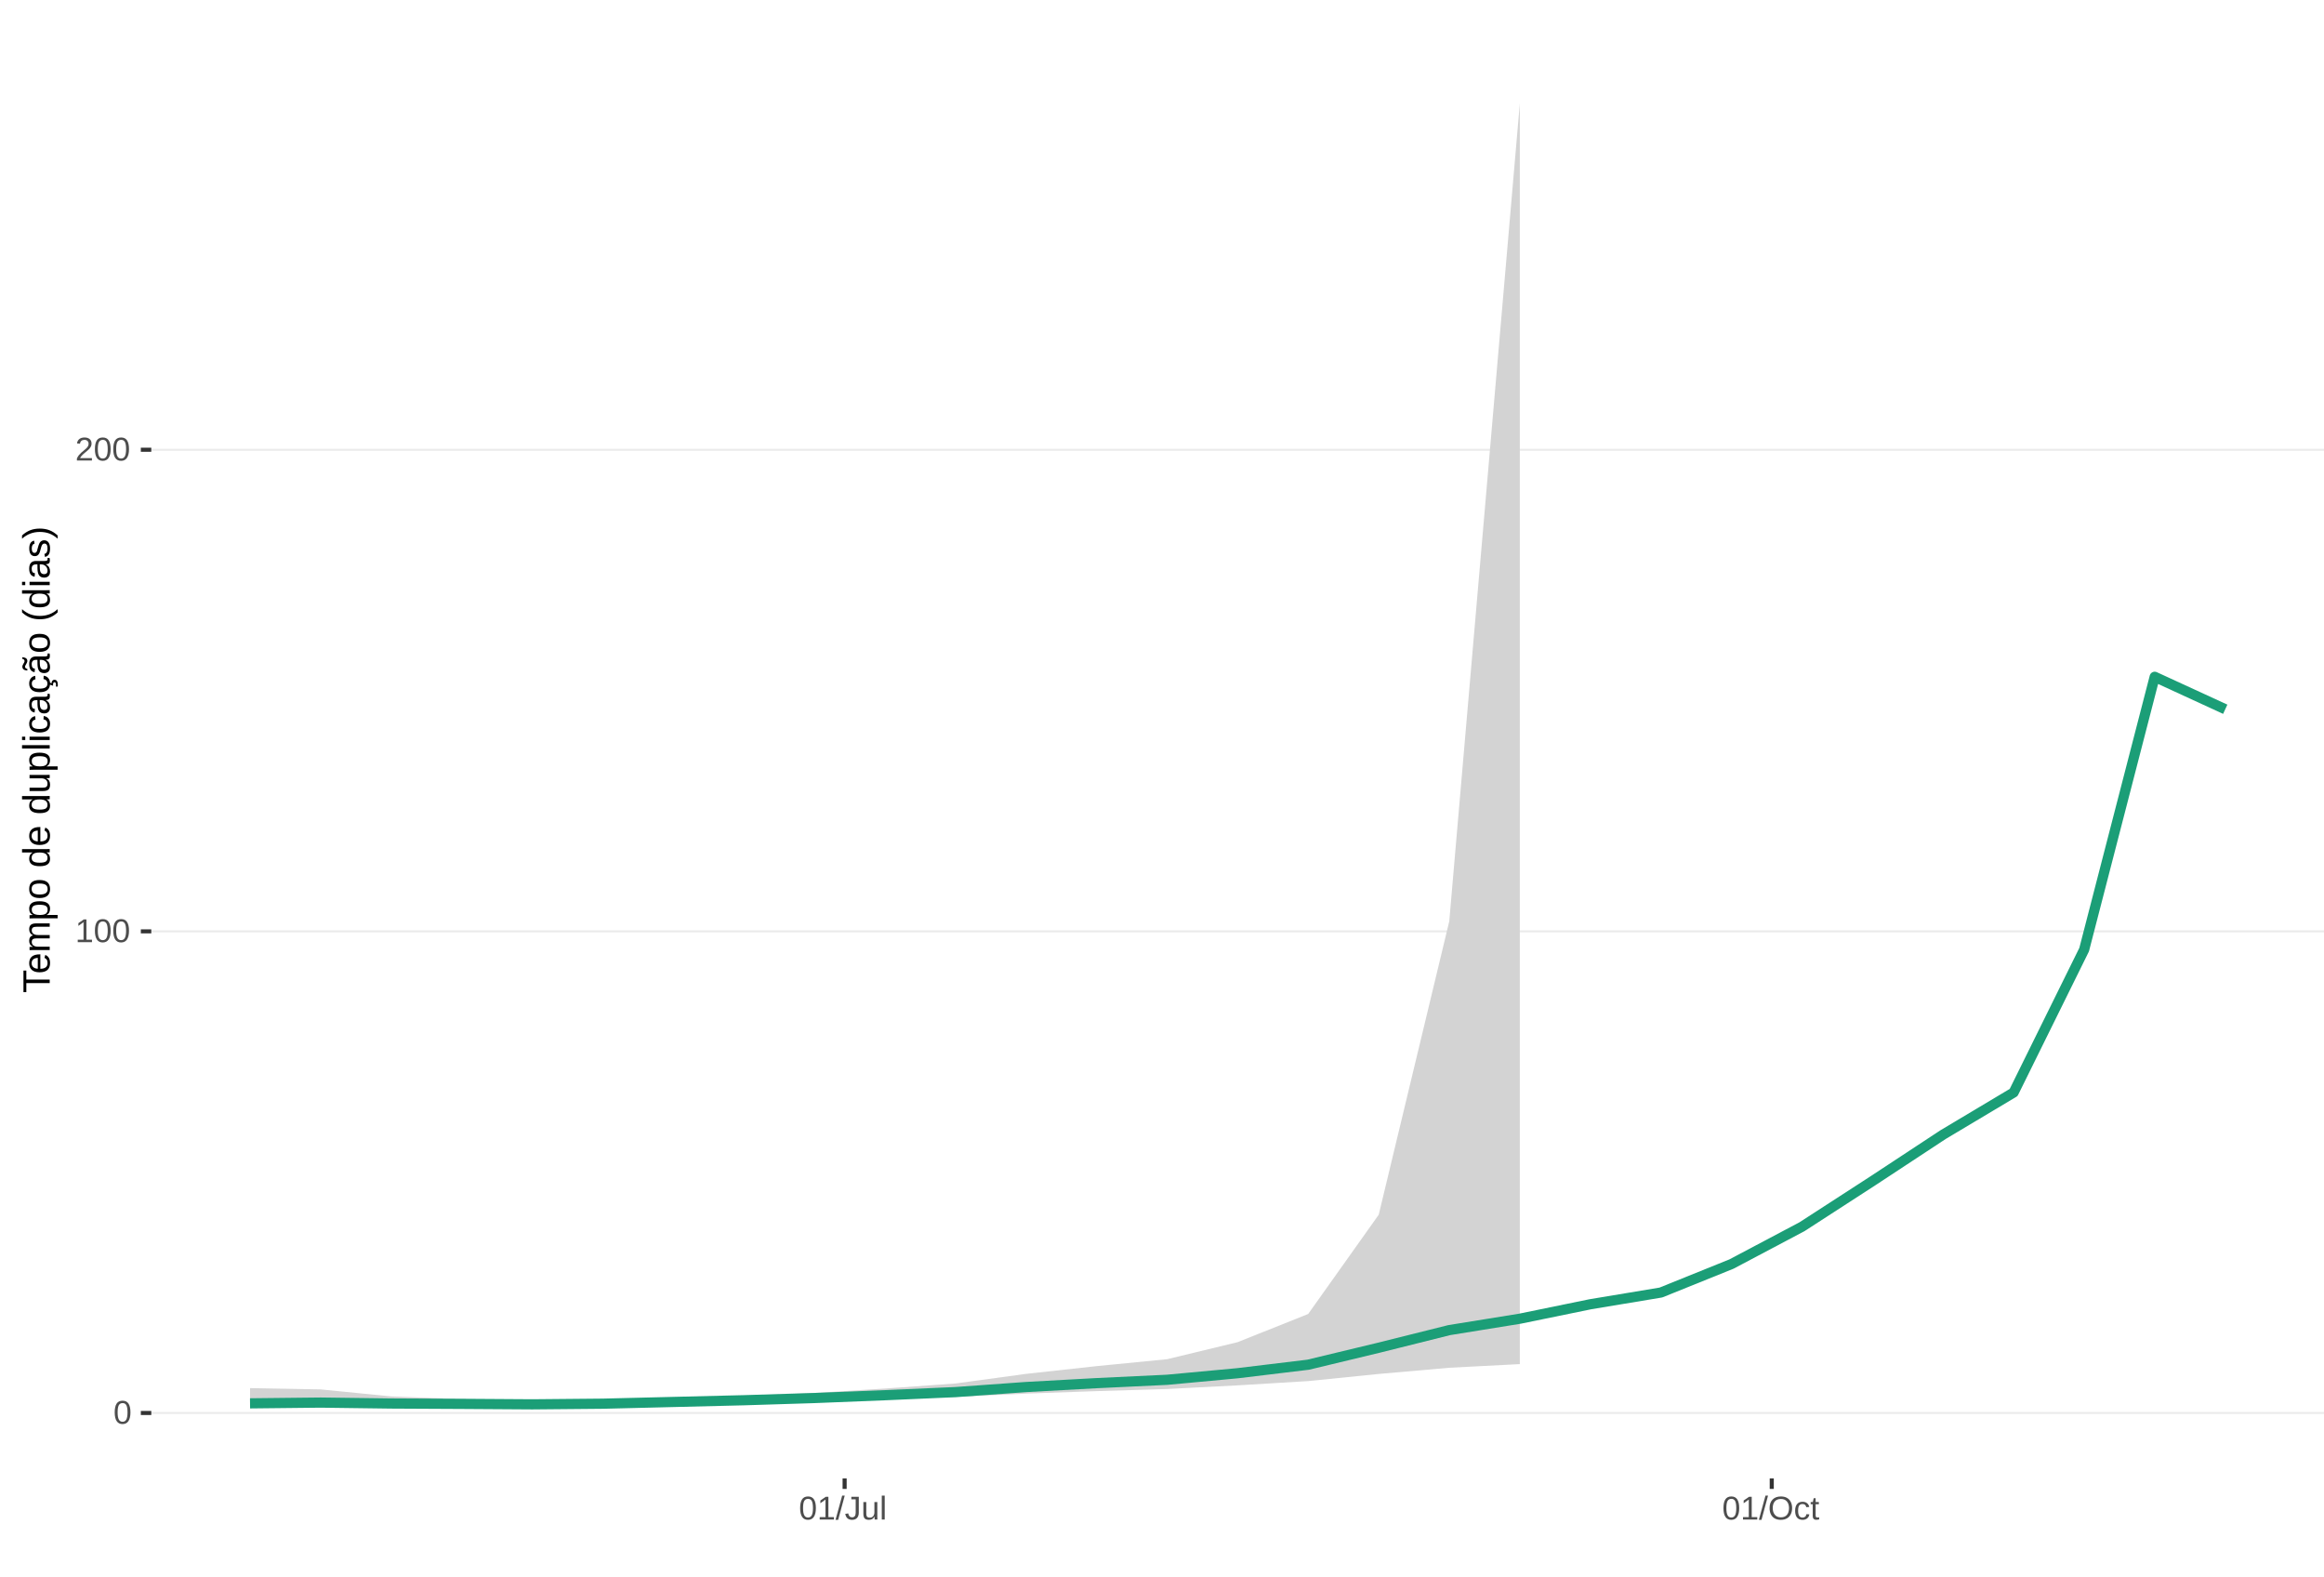
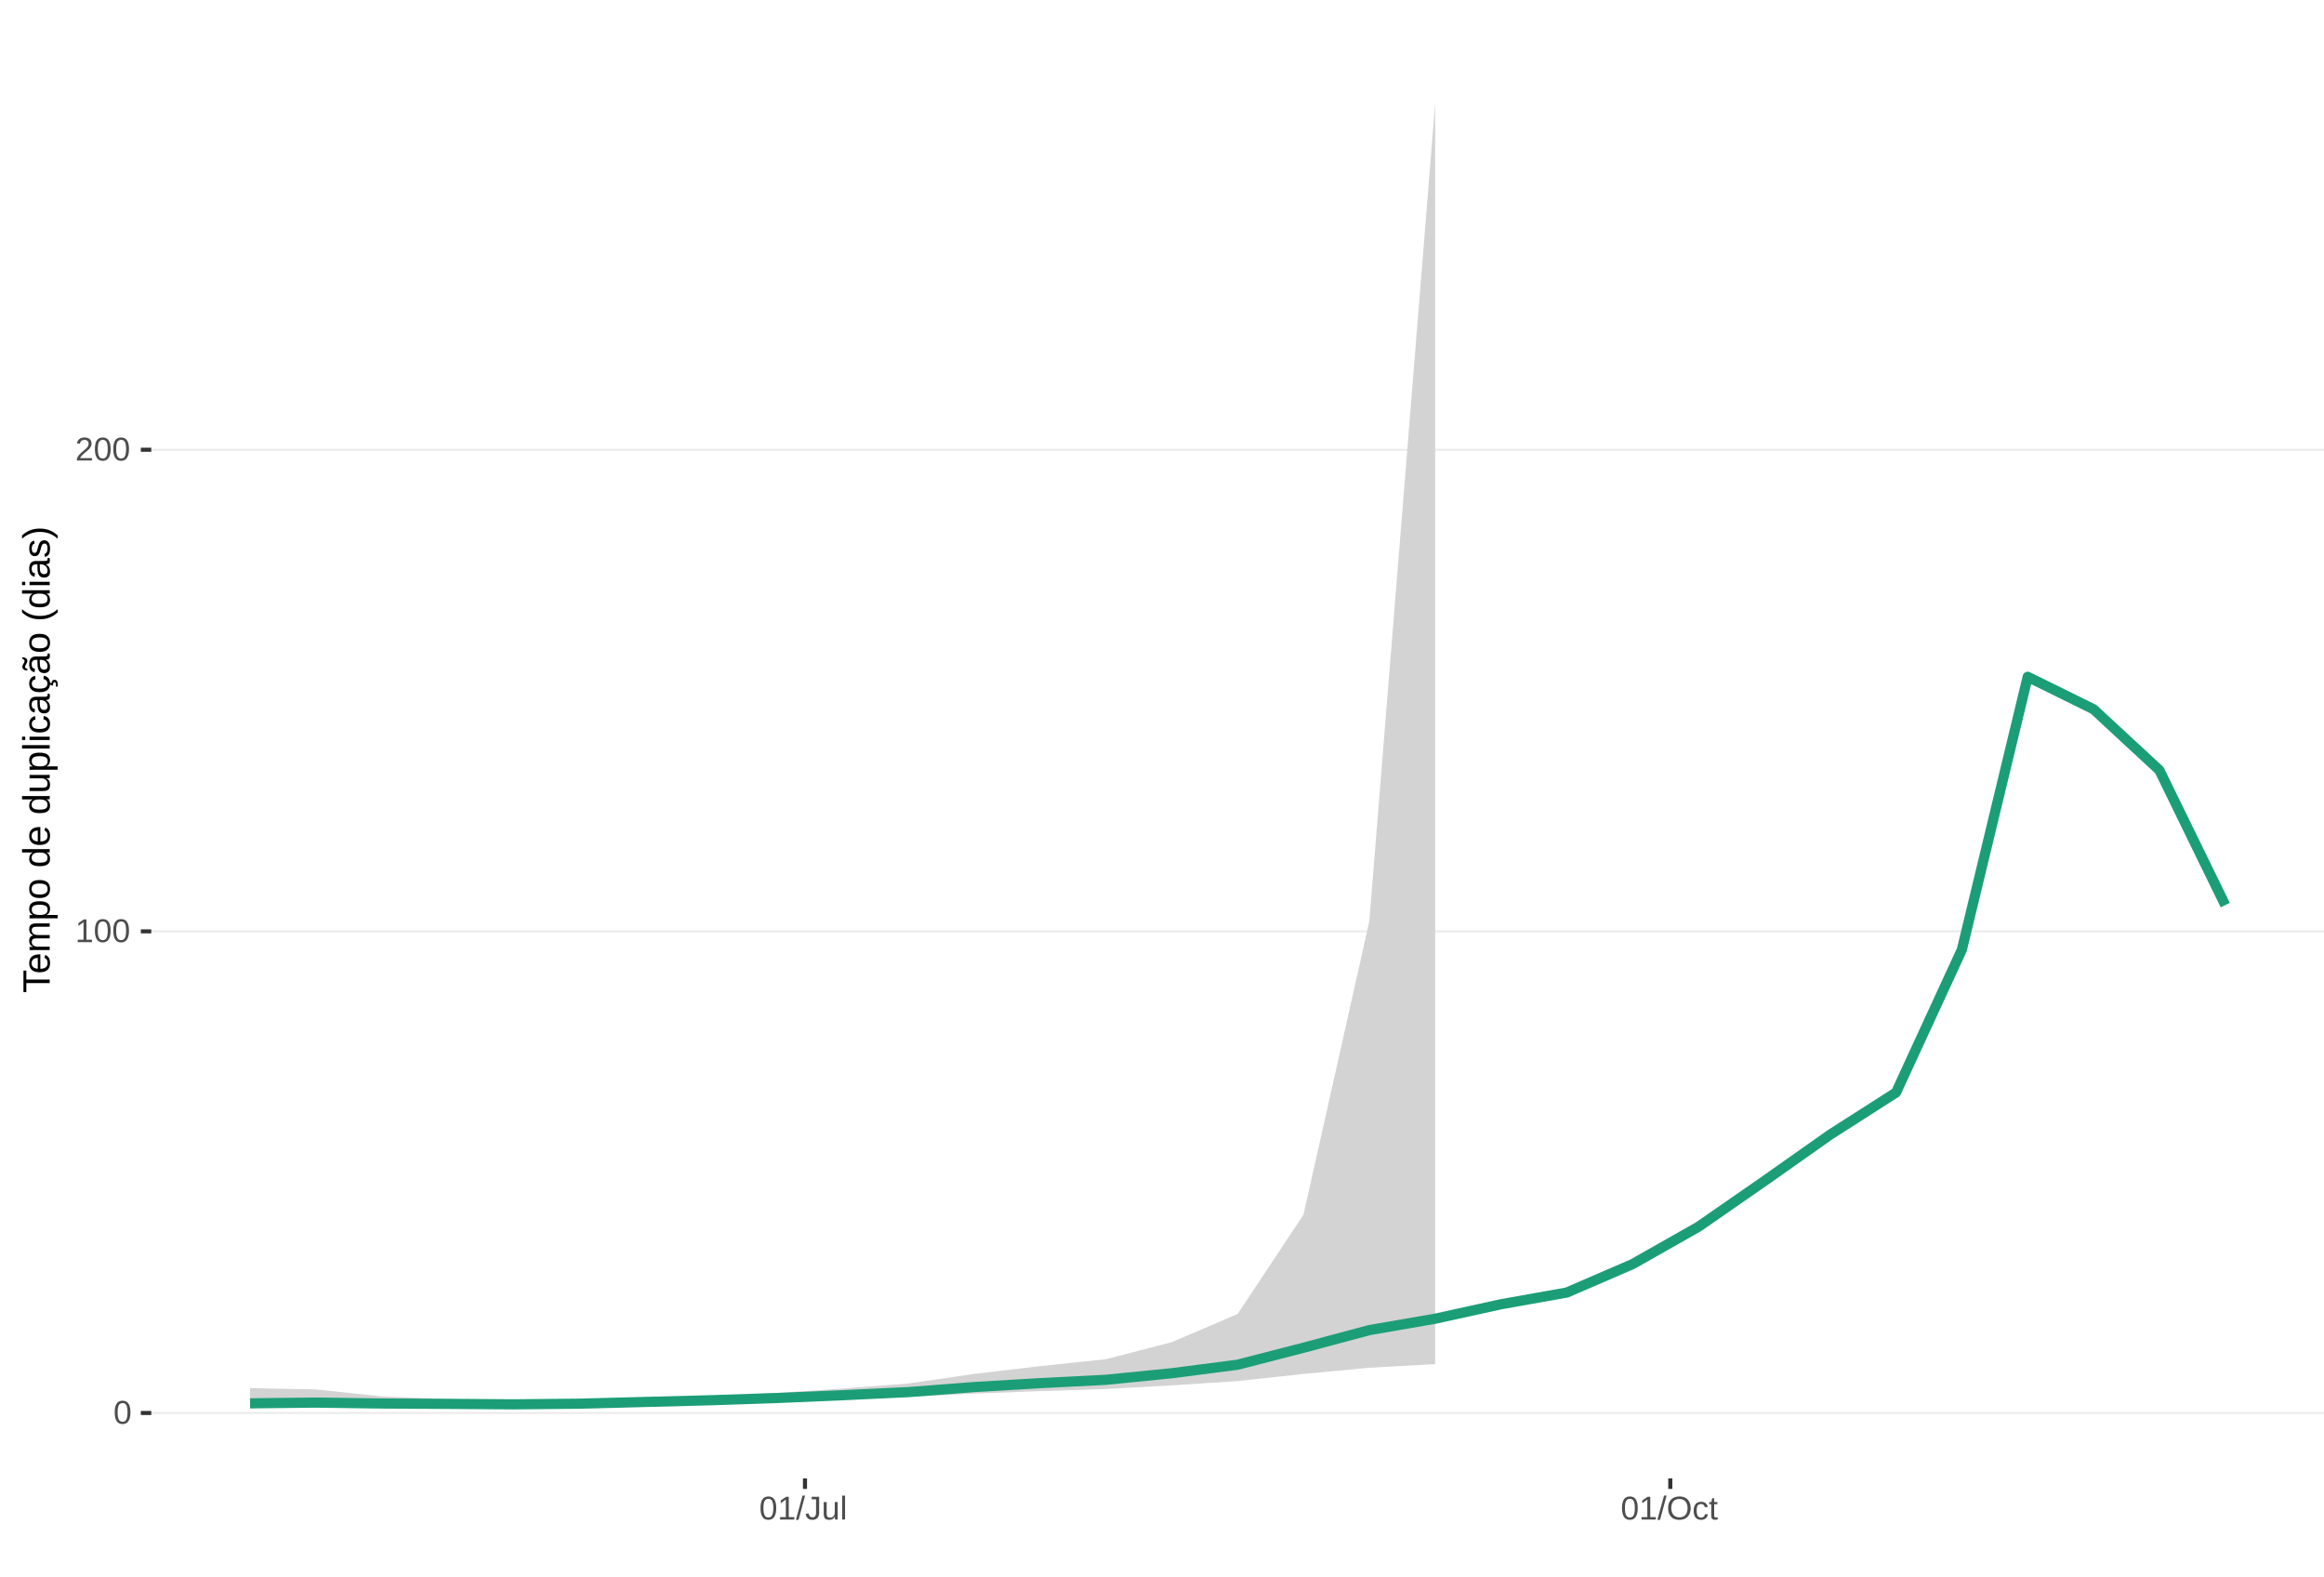
<svg xmlns="http://www.w3.org/2000/svg" xmlns:xlink="http://www.w3.org/1999/xlink" width="609pt" height="413pt" viewBox="0 0 609 413" version="1.1">
  <defs>
    <g>
      <symbol overflow="visible" id="glyph0-0">
        <path style="stroke:none;" d="M 0.859 -5.953 L 5.625 -5.953 L 5.625 0 L 0.859 0 Z M 1.188 -5.641 L 1.188 -0.328 L 5.297 -0.328 L 5.297 -5.641 Z M 1.188 -5.641 " />
      </symbol>
      <symbol overflow="visible" id="glyph0-1">
        <path style="stroke:none;" d="M 4.469 -2.984 C 4.469 -1.984 4.289 -1.223 3.938 -0.703 C 3.594 -0.18 3.078 0.078 2.391 0.078 C 1.711 0.078 1.203 -0.18 0.859 -0.703 C 0.516 -1.223 0.344 -1.984 0.344 -2.984 C 0.344 -4.004 0.508 -4.77 0.844 -5.281 C 1.176 -5.789 1.703 -6.047 2.422 -6.047 C 3.117 -6.047 3.633 -5.785 3.969 -5.266 C 4.301 -4.754 4.469 -3.992 4.469 -2.984 Z M 3.703 -2.984 C 3.703 -3.836 3.602 -4.457 3.406 -4.844 C 3.207 -5.227 2.879 -5.422 2.422 -5.422 C 1.953 -5.422 1.613 -5.227 1.406 -4.844 C 1.207 -4.469 1.109 -3.848 1.109 -2.984 C 1.109 -2.141 1.211 -1.52 1.422 -1.125 C 1.629 -0.727 1.957 -0.531 2.406 -0.531 C 2.852 -0.531 3.18 -0.727 3.391 -1.125 C 3.598 -1.531 3.703 -2.148 3.703 -2.984 Z M 3.703 -2.984 " />
      </symbol>
      <symbol overflow="visible" id="glyph0-2">
        <path style="stroke:none;" d="M 0.656 0 L 0.656 -0.641 L 2.172 -0.641 L 2.172 -5.234 L 0.828 -4.266 L 0.828 -4.984 L 2.234 -5.953 L 2.938 -5.953 L 2.938 -0.641 L 4.391 -0.641 L 4.391 0 Z M 0.656 0 " />
      </symbol>
      <symbol overflow="visible" id="glyph0-3">
        <path style="stroke:none;" d="M 0.438 0 L 0.438 -0.531 C 0.582 -0.863 0.754 -1.156 0.953 -1.406 C 1.16 -1.656 1.379 -1.883 1.609 -2.094 C 1.836 -2.301 2.062 -2.488 2.281 -2.656 C 2.508 -2.832 2.711 -3.008 2.891 -3.188 C 3.078 -3.363 3.223 -3.547 3.328 -3.734 C 3.441 -3.93 3.5 -4.148 3.5 -4.391 C 3.5 -4.711 3.398 -4.961 3.203 -5.141 C 3.016 -5.328 2.754 -5.422 2.422 -5.422 C 2.098 -5.422 1.828 -5.332 1.609 -5.156 C 1.398 -4.977 1.281 -4.727 1.25 -4.406 L 0.469 -4.484 C 0.52 -4.961 0.719 -5.344 1.062 -5.625 C 1.414 -5.906 1.867 -6.047 2.422 -6.047 C 3.016 -6.047 3.473 -5.898 3.797 -5.609 C 4.117 -5.328 4.281 -4.926 4.281 -4.406 C 4.281 -4.176 4.227 -3.945 4.125 -3.719 C 4.02 -3.488 3.863 -3.258 3.656 -3.031 C 3.445 -2.812 3.047 -2.461 2.453 -1.984 C 2.129 -1.711 1.875 -1.469 1.688 -1.25 C 1.5 -1.039 1.359 -0.836 1.266 -0.641 L 4.375 -0.641 L 4.375 0 Z M 0.438 0 " />
      </symbol>
      <symbol overflow="visible" id="glyph0-4">
        <path style="stroke:none;" d="M 0 0.078 L 1.734 -6.266 L 2.406 -6.266 L 0.688 0.078 Z M 0 0.078 " />
      </symbol>
      <symbol overflow="visible" id="glyph0-5">
        <path style="stroke:none;" d="M 1.938 0.078 C 0.926 0.078 0.328 -0.441 0.141 -1.484 L 0.922 -1.609 C 0.973 -1.285 1.086 -1.031 1.266 -0.844 C 1.441 -0.664 1.664 -0.578 1.938 -0.578 C 2.227 -0.578 2.457 -0.676 2.625 -0.875 C 2.789 -1.07 2.875 -1.367 2.875 -1.766 L 2.875 -5.297 L 1.734 -5.297 L 1.734 -5.953 L 3.688 -5.953 L 3.688 -1.781 C 3.688 -1.195 3.531 -0.738 3.219 -0.406 C 2.906 -0.082 2.477 0.078 1.938 0.078 Z M 1.938 0.078 " />
      </symbol>
      <symbol overflow="visible" id="glyph0-6">
        <path style="stroke:none;" d="M 1.328 -4.578 L 1.328 -1.672 C 1.328 -1.367 1.352 -1.133 1.406 -0.969 C 1.469 -0.801 1.562 -0.68 1.688 -0.609 C 1.82 -0.535 2.016 -0.5 2.266 -0.5 C 2.629 -0.5 2.914 -0.625 3.125 -0.875 C 3.344 -1.125 3.453 -1.473 3.453 -1.922 L 3.453 -4.578 L 4.219 -4.578 L 4.219 -0.969 C 4.219 -0.438 4.223 -0.113 4.234 0 L 3.516 0 C 3.516 -0.008 3.516 -0.047 3.516 -0.109 C 3.516 -0.172 3.508 -0.242 3.5 -0.328 C 3.5 -0.41 3.492 -0.562 3.484 -0.781 L 3.469 -0.781 C 3.301 -0.469 3.098 -0.242 2.859 -0.109 C 2.629 0.016 2.348 0.078 2.016 0.078 C 1.516 0.078 1.145 -0.039 0.906 -0.281 C 0.676 -0.531 0.562 -0.945 0.562 -1.531 L 0.562 -4.578 Z M 1.328 -4.578 " />
      </symbol>
      <symbol overflow="visible" id="glyph0-7">
        <path style="stroke:none;" d="M 0.578 0 L 0.578 -6.266 L 1.344 -6.266 L 1.344 0 Z M 0.578 0 " />
      </symbol>
      <symbol overflow="visible" id="glyph0-8">
        <path style="stroke:none;" d="M 6.312 -3 C 6.312 -2.383 6.191 -1.844 5.953 -1.375 C 5.723 -0.906 5.383 -0.547 4.938 -0.297 C 4.488 -0.047 3.961 0.078 3.359 0.078 C 2.742 0.078 2.211 -0.039 1.766 -0.281 C 1.328 -0.531 0.988 -0.891 0.75 -1.359 C 0.52 -1.828 0.406 -2.375 0.406 -3 C 0.406 -3.957 0.664 -4.703 1.188 -5.234 C 1.707 -5.773 2.438 -6.047 3.375 -6.047 C 3.977 -6.047 4.5 -5.926 4.938 -5.688 C 5.383 -5.445 5.723 -5.094 5.953 -4.625 C 6.191 -4.164 6.312 -3.625 6.312 -3 Z M 5.5 -3 C 5.5 -3.738 5.312 -4.32 4.938 -4.75 C 4.57 -5.176 4.051 -5.391 3.375 -5.391 C 2.688 -5.391 2.156 -5.18 1.781 -4.766 C 1.414 -4.348 1.234 -3.758 1.234 -3 C 1.234 -2.258 1.422 -1.672 1.797 -1.234 C 2.172 -0.797 2.691 -0.578 3.359 -0.578 C 4.047 -0.578 4.57 -0.785 4.938 -1.203 C 5.312 -1.629 5.5 -2.227 5.5 -3 Z M 5.5 -3 " />
      </symbol>
      <symbol overflow="visible" id="glyph0-9">
        <path style="stroke:none;" d="M 1.156 -2.312 C 1.156 -1.695 1.25 -1.242 1.438 -0.953 C 1.633 -0.66 1.926 -0.516 2.312 -0.516 C 2.582 -0.516 2.805 -0.586 2.984 -0.734 C 3.172 -0.879 3.285 -1.102 3.328 -1.406 L 4.094 -1.359 C 4.039 -0.922 3.852 -0.57 3.531 -0.312 C 3.219 -0.051 2.82 0.078 2.344 0.078 C 1.695 0.078 1.207 -0.117 0.875 -0.516 C 0.539 -0.922 0.375 -1.516 0.375 -2.297 C 0.375 -3.055 0.539 -3.641 0.875 -4.047 C 1.207 -4.453 1.691 -4.656 2.328 -4.656 C 2.797 -4.656 3.18 -4.535 3.484 -4.297 C 3.797 -4.055 3.992 -3.723 4.078 -3.297 L 3.297 -3.234 C 3.254 -3.484 3.148 -3.68 2.984 -3.828 C 2.828 -3.984 2.602 -4.062 2.312 -4.062 C 1.906 -4.062 1.609 -3.926 1.422 -3.656 C 1.242 -3.395 1.156 -2.945 1.156 -2.312 Z M 1.156 -2.312 " />
      </symbol>
      <symbol overflow="visible" id="glyph0-10">
        <path style="stroke:none;" d="M 2.344 -0.031 C 2.094 0.031 1.836 0.062 1.578 0.062 C 0.961 0.062 0.656 -0.281 0.656 -0.969 L 0.656 -4.016 L 0.125 -4.016 L 0.125 -4.578 L 0.688 -4.578 L 0.906 -5.594 L 1.422 -5.594 L 1.422 -4.578 L 2.266 -4.578 L 2.266 -4.016 L 1.422 -4.016 L 1.422 -1.125 C 1.422 -0.906 1.457 -0.75 1.531 -0.656 C 1.602 -0.57 1.727 -0.531 1.906 -0.531 C 2 -0.531 2.145 -0.551 2.344 -0.594 Z M 2.344 -0.031 " />
      </symbol>
      <symbol overflow="visible" id="glyph1-0">
        <path style="stroke:none;" d="M -6.875 -1 L -6.875 -6.5 L 0 -6.5 L 0 -1 Z M -6.516 -1.375 L -0.375 -1.375 L -0.375 -6.125 L -6.516 -6.125 Z M -6.516 -1.375 " />
      </symbol>
      <symbol overflow="visible" id="glyph1-1">
        <path style="stroke:none;" d="M -6.125 -3.516 L 0 -3.516 L 0 -2.594 L -6.125 -2.594 L -6.125 -0.219 L -6.875 -0.219 L -6.875 -5.875 L -6.125 -5.875 Z M -6.125 -3.516 " />
      </symbol>
      <symbol overflow="visible" id="glyph1-2">
        <path style="stroke:none;" d="M -2.453 -1.344 C -1.848 -1.344 -1.379 -1.469 -1.047 -1.719 C -0.723 -1.969 -0.562 -2.336 -0.562 -2.828 C -0.562 -3.203 -0.633 -3.504 -0.781 -3.734 C -0.938 -3.961 -1.133 -4.117 -1.375 -4.203 L -1.156 -4.969 C -0.32 -4.656 0.094 -3.941 0.094 -2.828 C 0.094 -2.047 -0.133 -1.445 -0.594 -1.031 C -1.062 -0.625 -1.754 -0.422 -2.672 -0.422 C -3.547 -0.422 -4.211 -0.625 -4.672 -1.031 C -5.141 -1.445 -5.375 -2.031 -5.375 -2.781 C -5.375 -4.344 -4.441 -5.125 -2.578 -5.125 L -2.453 -5.125 Z M -3.125 -4.203 C -3.688 -4.16 -4.094 -4.02 -4.344 -3.781 C -4.602 -3.551 -4.734 -3.219 -4.734 -2.781 C -4.734 -2.352 -4.586 -2.016 -4.297 -1.766 C -4.016 -1.516 -3.625 -1.379 -3.125 -1.359 Z M -3.125 -4.203 " />
      </symbol>
      <symbol overflow="visible" id="glyph1-3">
        <path style="stroke:none;" d="M 0 -3.75 L -3.344 -3.75 C -3.852 -3.75 -4.207 -3.676 -4.406 -3.531 C -4.602 -3.395 -4.703 -3.145 -4.703 -2.781 C -4.703 -2.406 -4.555 -2.109 -4.266 -1.891 C -3.984 -1.672 -3.582 -1.562 -3.062 -1.562 L 0 -1.562 L 0 -0.688 L -4.156 -0.688 C -4.77 -0.688 -5.145 -0.68 -5.281 -0.672 L -5.281 -1.5 C -5.27 -1.5 -5.227 -1.5 -5.156 -1.5 C -5.082 -1.508 -5 -1.516 -4.906 -1.516 C -4.812 -1.523 -4.633 -1.531 -4.375 -1.531 L -4.375 -1.547 C -4.75 -1.734 -5.008 -1.945 -5.156 -2.188 C -5.301 -2.438 -5.375 -2.738 -5.375 -3.094 C -5.375 -3.488 -5.297 -3.801 -5.141 -4.031 C -4.984 -4.27 -4.727 -4.438 -4.375 -4.531 L -4.375 -4.547 C -4.727 -4.723 -4.984 -4.941 -5.141 -5.203 C -5.297 -5.461 -5.375 -5.773 -5.375 -6.141 C -5.375 -6.672 -5.227 -7.055 -4.938 -7.297 C -4.656 -7.547 -4.18 -7.672 -3.516 -7.672 L 0 -7.672 L 0 -6.797 L -3.344 -6.797 C -3.852 -6.797 -4.207 -6.723 -4.406 -6.578 C -4.602 -6.441 -4.703 -6.191 -4.703 -5.828 C -4.703 -5.453 -4.555 -5.156 -4.266 -4.938 C -3.984 -4.727 -3.582 -4.625 -3.062 -4.625 L 0 -4.625 Z M 0 -3.75 " />
      </symbol>
      <symbol overflow="visible" id="glyph1-4">
        <path style="stroke:none;" d="M -2.672 -5.141 C -0.828 -5.141 0.094 -4.492 0.094 -3.203 C 0.094 -2.391 -0.211 -1.844 -0.828 -1.562 L -0.828 -1.531 C -0.797 -1.539 -0.516 -1.547 0.016 -1.547 L 2.078 -1.547 L 2.078 -0.672 L -4.203 -0.672 C -4.742 -0.672 -5.102 -0.66 -5.281 -0.641 L -5.281 -1.5 C -5.27 -1.5 -5.223 -1.5 -5.141 -1.5 C -5.066 -1.508 -4.945 -1.52 -4.781 -1.531 C -4.613 -1.539 -4.5 -1.547 -4.438 -1.547 L -4.438 -1.562 C -4.758 -1.719 -4.992 -1.922 -5.141 -2.172 C -5.297 -2.43 -5.375 -2.773 -5.375 -3.203 C -5.375 -3.848 -5.156 -4.332 -4.719 -4.656 C -4.281 -4.977 -3.598 -5.141 -2.672 -5.141 Z M -2.641 -4.219 C -3.379 -4.219 -3.906 -4.117 -4.219 -3.922 C -4.539 -3.723 -4.703 -3.406 -4.703 -2.969 C -4.703 -2.625 -4.629 -2.352 -4.484 -2.156 C -4.336 -1.957 -4.109 -1.805 -3.797 -1.703 C -3.484 -1.598 -3.078 -1.547 -2.578 -1.547 C -1.879 -1.547 -1.363 -1.656 -1.031 -1.875 C -0.707 -2.102 -0.547 -2.469 -0.547 -2.969 C -0.547 -3.406 -0.707 -3.723 -1.031 -3.922 C -1.352 -4.117 -1.891 -4.219 -2.641 -4.219 Z M -2.641 -4.219 " />
      </symbol>
      <symbol overflow="visible" id="glyph1-5">
        <path style="stroke:none;" d="M -2.641 -5.141 C -1.723 -5.141 -1.035 -4.938 -0.578 -4.531 C -0.129 -4.125 0.094 -3.535 0.094 -2.766 C 0.094 -1.992 -0.141 -1.41 -0.609 -1.016 C -1.078 -0.617 -1.754 -0.422 -2.641 -0.422 C -4.461 -0.422 -5.375 -1.207 -5.375 -2.781 C -5.375 -3.594 -5.148 -4.188 -4.703 -4.562 C -4.266 -4.945 -3.578 -5.141 -2.641 -5.141 Z M -2.641 -4.219 C -3.367 -4.219 -3.898 -4.109 -4.234 -3.891 C -4.566 -3.672 -4.734 -3.305 -4.734 -2.797 C -4.734 -2.285 -4.562 -1.914 -4.219 -1.688 C -3.883 -1.457 -3.359 -1.344 -2.641 -1.344 C -1.953 -1.344 -1.43 -1.453 -1.078 -1.672 C -0.723 -1.898 -0.547 -2.258 -0.547 -2.75 C -0.547 -3.281 -0.711 -3.656 -1.047 -3.875 C -1.391 -4.102 -1.922 -4.219 -2.641 -4.219 Z M -2.641 -4.219 " />
      </symbol>
      <symbol overflow="visible" id="glyph1-6">
        <path style="stroke:none;" d="" />
      </symbol>
      <symbol overflow="visible" id="glyph1-7">
        <path style="stroke:none;" d="M -0.844 -4.016 C -0.508 -3.848 -0.27 -3.629 -0.125 -3.359 C 0.02 -3.086 0.094 -2.754 0.094 -2.359 C 0.094 -1.691 -0.129 -1.203 -0.578 -0.891 C -1.023 -0.578 -1.707 -0.422 -2.625 -0.422 C -4.457 -0.422 -5.375 -1.066 -5.375 -2.359 C -5.375 -2.766 -5.301 -3.098 -5.156 -3.359 C -5.008 -3.629 -4.781 -3.848 -4.469 -4.016 L -7.25 -4.016 L -7.25 -4.891 L -1.094 -4.891 C -0.539 -4.891 -0.176 -4.898 0 -4.922 L 0 -4.078 C -0.051 -4.066 -0.172 -4.055 -0.359 -4.047 C -0.547 -4.035 -0.707 -4.031 -0.844 -4.031 Z M -2.641 -1.344 C -1.898 -1.344 -1.367 -1.438 -1.047 -1.625 C -0.734 -1.82 -0.578 -2.145 -0.578 -2.594 C -0.578 -3.082 -0.75 -3.441 -1.094 -3.672 C -1.438 -3.898 -1.973 -4.016 -2.703 -4.016 C -3.398 -4.016 -3.91 -3.898 -4.234 -3.672 C -4.566 -3.441 -4.734 -3.082 -4.734 -2.594 C -4.734 -2.156 -4.566 -1.836 -4.234 -1.641 C -3.91 -1.441 -3.379 -1.344 -2.641 -1.344 Z M -2.641 -1.344 " />
      </symbol>
      <symbol overflow="visible" id="glyph1-8">
        <path style="stroke:none;" d="M -5.281 -1.531 L -1.938 -1.531 C -1.582 -1.531 -1.305 -1.562 -1.109 -1.625 C -0.922 -1.695 -0.785 -1.805 -0.703 -1.953 C -0.617 -2.109 -0.578 -2.332 -0.578 -2.625 C -0.578 -3.039 -0.723 -3.367 -1.016 -3.609 C -1.305 -3.859 -1.707 -3.984 -2.219 -3.984 L -5.281 -3.984 L -5.281 -4.875 L -1.125 -4.875 C -0.508 -4.875 -0.133 -4.879 0 -4.891 L 0 -4.062 C -0.02 -4.062 -0.062 -4.055 -0.125 -4.047 C -0.195 -4.047 -0.281 -4.039 -0.375 -4.031 C -0.469 -4.031 -0.645 -4.031 -0.906 -4.031 L -0.906 -4.016 C -0.539 -3.816 -0.281 -3.582 -0.125 -3.312 C 0.02 -3.051 0.094 -2.723 0.094 -2.328 C 0.094 -1.742 -0.047 -1.316 -0.328 -1.047 C -0.617 -0.785 -1.098 -0.656 -1.766 -0.656 L -5.281 -0.656 Z M -5.281 -1.531 " />
      </symbol>
      <symbol overflow="visible" id="glyph1-9">
        <path style="stroke:none;" d="M 0 -0.672 L -7.25 -0.672 L -7.25 -1.547 L 0 -1.547 Z M 0 -0.672 " />
      </symbol>
      <symbol overflow="visible" id="glyph1-10">
        <path style="stroke:none;" d="M -6.406 -0.672 L -7.25 -0.672 L -7.25 -1.547 L -6.406 -1.547 Z M 0 -0.672 L -5.281 -0.672 L -5.281 -1.547 L 0 -1.547 Z M 0 -0.672 " />
      </symbol>
      <symbol overflow="visible" id="glyph1-11">
        <path style="stroke:none;" d="M -2.672 -1.344 C -1.961 -1.344 -1.438 -1.453 -1.094 -1.672 C -0.758 -1.891 -0.594 -2.223 -0.594 -2.672 C -0.594 -2.984 -0.676 -3.242 -0.844 -3.453 C -1.02 -3.672 -1.281 -3.801 -1.625 -3.844 L -1.578 -4.734 C -1.066 -4.672 -0.66 -4.457 -0.359 -4.094 C -0.055 -3.727 0.094 -3.266 0.094 -2.703 C 0.094 -1.961 -0.133 -1.395 -0.594 -1 C -1.062 -0.613 -1.742 -0.422 -2.641 -0.422 C -3.535 -0.422 -4.211 -0.613 -4.672 -1 C -5.141 -1.395 -5.375 -1.957 -5.375 -2.688 C -5.375 -3.227 -5.234 -3.676 -4.953 -4.031 C -4.68 -4.395 -4.297 -4.617 -3.797 -4.703 L -3.734 -3.797 C -4.023 -3.754 -4.254 -3.641 -4.422 -3.453 C -4.598 -3.266 -4.688 -3.004 -4.688 -2.672 C -4.688 -2.203 -4.531 -1.863 -4.219 -1.656 C -3.914 -1.445 -3.398 -1.344 -2.672 -1.344 Z M -2.672 -1.344 " />
      </symbol>
      <symbol overflow="visible" id="glyph1-12">
        <path style="stroke:none;" d="M 0.094 -2.016 C 0.094 -1.484 -0.047 -1.082 -0.328 -0.812 C -0.609 -0.551 -0.988 -0.422 -1.469 -0.422 C -2.02 -0.422 -2.441 -0.598 -2.734 -0.953 C -3.023 -1.316 -3.18 -1.898 -3.203 -2.703 L -3.219 -3.891 L -3.516 -3.891 C -3.941 -3.891 -4.25 -3.797 -4.438 -3.609 C -4.625 -3.43 -4.719 -3.148 -4.719 -2.766 C -4.719 -2.367 -4.648 -2.078 -4.516 -1.891 C -4.379 -1.711 -4.164 -1.609 -3.875 -1.578 L -3.953 -0.656 C -4.898 -0.812 -5.375 -1.52 -5.375 -2.781 C -5.375 -3.445 -5.223 -3.945 -4.922 -4.281 C -4.617 -4.613 -4.18 -4.781 -3.609 -4.781 L -1.328 -4.781 C -1.066 -4.781 -0.867 -4.812 -0.734 -4.875 C -0.609 -4.945 -0.547 -5.082 -0.547 -5.281 C -0.547 -5.363 -0.555 -5.457 -0.578 -5.562 L -0.031 -5.562 C 0.02 -5.344 0.047 -5.117 0.047 -4.891 C 0.047 -4.555 -0.035 -4.316 -0.203 -4.172 C -0.379 -4.023 -0.648 -3.941 -1.016 -3.922 L -1.016 -3.891 C -0.609 -3.672 -0.32 -3.41 -0.156 -3.109 C 0.008 -2.805 0.094 -2.441 0.094 -2.016 Z M -0.562 -2.219 C -0.562 -2.539 -0.633 -2.828 -0.781 -3.078 C -0.926 -3.328 -1.125 -3.523 -1.375 -3.672 C -1.633 -3.816 -1.898 -3.891 -2.172 -3.891 L -2.609 -3.891 L -2.594 -2.938 C -2.582 -2.52 -2.535 -2.203 -2.453 -1.984 C -2.379 -1.773 -2.258 -1.613 -2.094 -1.5 C -1.938 -1.383 -1.723 -1.328 -1.453 -1.328 C -1.172 -1.328 -0.953 -1.406 -0.797 -1.562 C -0.641 -1.719 -0.562 -1.938 -0.562 -2.219 Z M -0.562 -2.219 " />
      </symbol>
      <symbol overflow="visible" id="glyph1-13">
        <path style="stroke:none;" d="M -2.672 -1.344 C -1.961 -1.344 -1.438 -1.453 -1.094 -1.672 C -0.758 -1.891 -0.594 -2.223 -0.594 -2.672 C -0.594 -2.984 -0.676 -3.242 -0.844 -3.453 C -1.02 -3.672 -1.281 -3.801 -1.625 -3.844 L -1.578 -4.734 C -1.066 -4.672 -0.66 -4.457 -0.359 -4.094 C -0.055 -3.727 0.094 -3.266 0.094 -2.703 C 0.094 -1.961 -0.133 -1.395 -0.594 -1 C -1.062 -0.613 -1.742 -0.422 -2.641 -0.422 C -3.535 -0.422 -4.211 -0.613 -4.672 -1 C -5.141 -1.395 -5.375 -1.957 -5.375 -2.688 C -5.375 -3.227 -5.234 -3.676 -4.953 -4.031 C -4.68 -4.395 -4.297 -4.617 -3.797 -4.703 L -3.734 -3.797 C -4.023 -3.754 -4.254 -3.641 -4.422 -3.453 C -4.598 -3.266 -4.688 -3.004 -4.688 -2.672 C -4.688 -2.203 -4.531 -1.863 -4.219 -1.656 C -3.914 -1.445 -3.398 -1.344 -2.672 -1.344 Z M 1.234 -3.672 C 1.828 -3.672 2.125 -3.223 2.125 -2.328 C 2.125 -2.148 2.113 -2.004 2.094 -1.891 L 1.625 -1.891 C 1.645 -2.055 1.656 -2.195 1.656 -2.312 C 1.656 -2.789 1.52 -3.031 1.25 -3.031 C 1 -3.031 0.875 -2.812 0.875 -2.375 C 0.875 -2.238 0.879 -2.148 0.891 -2.109 L 0 -2.422 L 0 -2.938 L 0.484 -2.75 C 0.492 -3.062 0.566 -3.289 0.703 -3.438 C 0.836 -3.594 1.016 -3.672 1.234 -3.672 Z M 1.234 -3.672 " />
      </symbol>
      <symbol overflow="visible" id="glyph1-14">
        <path style="stroke:none;" d="M 0.094 -2.016 C 0.094 -1.484 -0.047 -1.082 -0.328 -0.812 C -0.609 -0.551 -0.988 -0.422 -1.469 -0.422 C -2.02 -0.422 -2.441 -0.598 -2.734 -0.953 C -3.023 -1.316 -3.18 -1.898 -3.203 -2.703 L -3.219 -3.891 L -3.516 -3.891 C -3.941 -3.891 -4.25 -3.797 -4.438 -3.609 C -4.625 -3.43 -4.719 -3.148 -4.719 -2.766 C -4.719 -2.367 -4.648 -2.078 -4.516 -1.891 C -4.379 -1.711 -4.164 -1.609 -3.875 -1.578 L -3.953 -0.656 C -4.898 -0.812 -5.375 -1.52 -5.375 -2.781 C -5.375 -3.445 -5.223 -3.945 -4.922 -4.281 C -4.617 -4.613 -4.18 -4.781 -3.609 -4.781 L -1.328 -4.781 C -1.066 -4.781 -0.867 -4.812 -0.734 -4.875 C -0.609 -4.945 -0.547 -5.082 -0.547 -5.281 C -0.547 -5.363 -0.555 -5.457 -0.578 -5.562 L -0.031 -5.562 C 0.02 -5.344 0.047 -5.117 0.047 -4.891 C 0.047 -4.555 -0.035 -4.316 -0.203 -4.172 C -0.379 -4.023 -0.648 -3.941 -1.016 -3.922 L -1.016 -3.891 C -0.609 -3.672 -0.32 -3.41 -0.156 -3.109 C 0.008 -2.805 0.094 -2.441 0.094 -2.016 Z M -0.562 -2.219 C -0.562 -2.539 -0.633 -2.828 -0.781 -3.078 C -0.926 -3.328 -1.125 -3.523 -1.375 -3.672 C -1.633 -3.816 -1.898 -3.891 -2.172 -3.891 L -2.609 -3.891 L -2.594 -2.938 C -2.582 -2.52 -2.535 -2.203 -2.453 -1.984 C -2.379 -1.773 -2.258 -1.613 -2.094 -1.5 C -1.938 -1.383 -1.723 -1.328 -1.453 -1.328 C -1.172 -1.328 -0.953 -1.406 -0.797 -1.562 C -0.641 -1.719 -0.562 -1.938 -0.562 -2.219 Z M -5.859 -3.609 C -5.859 -3.473 -5.891 -3.332 -5.953 -3.188 C -6.016 -3.051 -6.082 -2.922 -6.156 -2.797 C -6.227 -2.672 -6.297 -2.551 -6.359 -2.438 C -6.422 -2.32 -6.453 -2.211 -6.453 -2.109 C -6.453 -1.93 -6.398 -1.797 -6.297 -1.703 C -6.191 -1.617 -6.047 -1.562 -5.859 -1.531 L -5.859 -1.094 C -6.191 -1.125 -6.441 -1.176 -6.609 -1.25 C -6.785 -1.332 -6.922 -1.441 -7.016 -1.578 C -7.117 -1.711 -7.172 -1.879 -7.172 -2.078 C -7.172 -2.223 -7.141 -2.363 -7.078 -2.5 C -7.023 -2.633 -6.957 -2.766 -6.875 -2.891 C -6.801 -3.023 -6.734 -3.145 -6.672 -3.25 C -6.617 -3.363 -6.594 -3.473 -6.594 -3.578 C -6.594 -3.898 -6.785 -4.086 -7.172 -4.141 L -7.172 -4.594 C -6.691 -4.539 -6.352 -4.43 -6.156 -4.266 C -5.957 -4.098 -5.859 -3.879 -5.859 -3.609 Z M -5.859 -3.609 " />
      </symbol>
      <symbol overflow="visible" id="glyph1-15">
        <path style="stroke:none;" d="M -2.594 -0.625 C -3.539 -0.625 -4.383 -0.77 -5.125 -1.062 C -5.875 -1.352 -6.582 -1.805 -7.25 -2.422 L -7.25 -3.266 C -6.57 -2.66 -5.852 -2.211 -5.094 -1.922 C -4.332 -1.641 -3.5 -1.5 -2.594 -1.5 C -1.688 -1.5 -0.852 -1.641 -0.094 -1.922 C 0.664 -2.203 1.391 -2.648 2.078 -3.266 L 2.078 -2.422 C 1.41 -1.805 0.703 -1.352 -0.047 -1.062 C -0.797 -0.77 -1.641 -0.625 -2.578 -0.625 Z M -2.594 -0.625 " />
      </symbol>
      <symbol overflow="visible" id="glyph1-16">
        <path style="stroke:none;" d="M -1.453 -4.641 C -0.961 -4.641 -0.582 -4.453 -0.312 -4.078 C -0.039 -3.703 0.094 -3.176 0.094 -2.5 C 0.094 -1.844 -0.008 -1.332 -0.219 -0.969 C -0.438 -0.613 -0.773 -0.383 -1.234 -0.281 L -1.391 -1.062 C -1.109 -1.133 -0.898 -1.285 -0.766 -1.516 C -0.641 -1.754 -0.578 -2.082 -0.578 -2.5 C -0.578 -2.945 -0.645 -3.27 -0.781 -3.469 C -0.914 -3.676 -1.117 -3.781 -1.391 -3.781 C -1.598 -3.781 -1.766 -3.707 -1.891 -3.562 C -2.023 -3.426 -2.133 -3.195 -2.219 -2.875 L -2.391 -2.25 C -2.516 -1.738 -2.641 -1.375 -2.766 -1.156 C -2.891 -0.945 -3.039 -0.781 -3.219 -0.656 C -3.406 -0.539 -3.629 -0.484 -3.891 -0.484 C -4.367 -0.484 -4.734 -0.656 -4.984 -1 C -5.234 -1.344 -5.359 -1.844 -5.359 -2.5 C -5.359 -3.082 -5.254 -3.547 -5.047 -3.891 C -4.848 -4.234 -4.523 -4.453 -4.078 -4.547 L -3.969 -3.75 C -4.207 -3.707 -4.391 -3.578 -4.516 -3.359 C -4.641 -3.148 -4.703 -2.863 -4.703 -2.5 C -4.703 -2.102 -4.641 -1.812 -4.516 -1.625 C -4.398 -1.438 -4.219 -1.344 -3.969 -1.344 C -3.82 -1.344 -3.695 -1.379 -3.594 -1.453 C -3.5 -1.535 -3.414 -1.648 -3.344 -1.797 C -3.281 -1.953 -3.191 -2.281 -3.078 -2.781 C -2.953 -3.238 -2.836 -3.57 -2.734 -3.781 C -2.641 -3.988 -2.531 -4.148 -2.406 -4.266 C -2.289 -4.379 -2.156 -4.469 -2 -4.531 C -1.844 -4.602 -1.66 -4.641 -1.453 -4.641 Z M -1.453 -4.641 " />
      </symbol>
      <symbol overflow="visible" id="glyph1-17">
        <path style="stroke:none;" d="M -2.578 -2.703 C -1.641 -2.703 -0.797 -2.555 -0.047 -2.266 C 0.703 -1.973 1.41 -1.52 2.078 -0.906 L 2.078 -0.062 C 1.391 -0.676 0.672 -1.125 -0.078 -1.406 C -0.836 -1.688 -1.676 -1.828 -2.594 -1.828 C -3.5 -1.828 -4.328 -1.68 -5.078 -1.391 C -5.836 -1.109 -6.562 -0.664 -7.25 -0.062 L -7.25 -0.906 C -6.582 -1.52 -5.875 -1.973 -5.125 -2.266 C -4.375 -2.555 -3.531 -2.703 -2.594 -2.703 Z M -2.578 -2.703 " />
      </symbol>
    </g>
    <clipPath id="clip1">
      <path d="M 39.645 9.961 L 609 9.961 L 609 387.328 L 39.645 387.328 Z M 39.645 9.961 " />
    </clipPath>
    <clipPath id="clip2">
      <path d="M 39.645 369 L 609 369 L 609 371 L 39.645 371 Z M 39.645 369 " />
    </clipPath>
    <clipPath id="clip3">
      <path d="M 39.645 243 L 609 243 L 609 245 L 39.645 245 Z M 39.645 243 " />
    </clipPath>
    <clipPath id="clip4">
      <path d="M 39.645 117 L 609 117 L 609 119 L 39.645 119 Z M 39.645 117 " />
    </clipPath>
  </defs>
  <g id="surface266">
    <rect x="0" y="0" width="609" height="413" style="fill:rgb(100%,100%,100%);fill-opacity:1;stroke:none;" />
    <rect x="0" y="0" width="609" height="413" style="fill:rgb(100%,100%,100%);fill-opacity:1;stroke:none;" />
    <path style="fill:none;stroke-width:1.067;stroke-linecap:round;stroke-linejoin:round;stroke:rgb(100%,100%,100%);stroke-opacity:1;stroke-miterlimit:10;" d="M 0 413 L 609 413 L 609 0 L 0 0 Z M 0 413 " />
    <g clip-path="url(#clip1)" clip-rule="nonzero">
      <path style=" stroke:none;fill-rule:nonzero;fill:rgb(100%,100%,100%);fill-opacity:1;" d="M 39.645 387.328 L 609 387.328 L 609 9.961 L 39.645 9.961 Z M 39.645 387.328 " />
    </g>
    <g clip-path="url(#clip2)" clip-rule="nonzero">
      <path style="fill:none;stroke-width:0.533;stroke-linecap:butt;stroke-linejoin:round;stroke:rgb(92.157%,92.157%,92.157%);stroke-opacity:1;stroke-miterlimit:10;" d="M 39.645 370.176 L 609 370.176 " />
    </g>
    <g clip-path="url(#clip3)" clip-rule="nonzero">
      <path style="fill:none;stroke-width:0.533;stroke-linecap:butt;stroke-linejoin:round;stroke:rgb(92.157%,92.157%,92.157%);stroke-opacity:1;stroke-miterlimit:10;" d="M 39.645 244 L 609 244 " />
    </g>
    <g clip-path="url(#clip4)" clip-rule="nonzero">
      <path style="fill:none;stroke-width:0.533;stroke-linecap:butt;stroke-linejoin:round;stroke:rgb(92.157%,92.157%,92.157%);stroke-opacity:1;stroke-miterlimit:10;" d="M 39.645 117.824 L 609 117.824 " />
    </g>
-     <path style=" stroke:none;fill-rule:nonzero;fill:rgb(82.745%,82.745%,82.745%);fill-opacity:1;" d="M 65.523 363.66 L 84.012 363.996 L 102.496 365.832 L 120.98 366.531 L 139.469 367.043 L 157.953 366.941 L 194.922 365.746 L 213.41 364.922 L 231.895 363.777 L 250.379 362.449 L 268.867 359.93 L 287.352 357.902 L 305.836 356.086 L 324.324 351.621 L 342.809 344.234 L 361.293 318.234 L 379.777 241.363 L 398.266 27.117 L 398.266 357.371 L 379.777 358.328 L 361.293 359.949 L 342.809 361.82 L 324.324 362.938 L 305.836 363.895 L 287.352 364.449 L 268.867 365.098 L 250.379 365.949 L 231.895 366.52 L 213.41 367.059 L 194.922 367.504 L 176.438 367.867 L 157.953 368.234 L 139.469 368.414 L 120.98 368.418 L 102.496 368.465 L 84.012 368.461 L 65.523 368.648 Z M 65.523 363.66 " />
-     <path style="fill:none;stroke-width:2.667;stroke-linecap:butt;stroke-linejoin:round;stroke:rgb(10.588%,61.961%,46.667%);stroke-opacity:1;stroke-miterlimit:10;" d="M 65.523 367.652 L 84.012 367.453 L 102.496 367.695 L 120.98 367.789 L 139.469 367.91 L 157.953 367.742 L 194.922 366.836 L 213.41 366.258 L 231.895 365.52 L 250.379 364.707 L 268.867 363.379 L 287.352 362.359 L 305.836 361.48 L 324.324 359.758 L 342.809 357.527 L 361.293 353.082 L 379.777 348.465 L 398.266 345.48 L 416.75 341.691 L 435.234 338.617 L 453.723 331.16 L 472.207 321.379 L 490.691 309.414 L 509.18 297.25 L 527.664 286.219 L 546.148 248.785 L 564.633 177.309 L 583.121 185.812 " />
+     <path style=" stroke:none;fill-rule:nonzero;fill:rgb(82.745%,82.745%,82.745%);fill-opacity:1;" d="M 65.523 363.66 L 82.777 363.996 L 100.031 365.832 L 117.285 366.531 L 134.539 367.043 L 151.789 366.941 L 186.297 365.746 L 203.551 364.922 L 220.805 363.777 L 238.059 362.449 L 255.309 359.93 L 272.562 357.902 L 289.816 356.086 L 307.07 351.621 L 324.324 344.234 L 341.574 318.234 L 358.828 241.363 L 376.082 27.117 L 376.082 357.371 L 358.828 358.328 L 341.574 359.949 L 324.324 361.82 L 307.07 362.938 L 289.816 363.895 L 272.562 364.449 L 255.309 365.098 L 238.059 365.949 L 220.805 366.52 L 203.551 367.059 L 186.297 367.504 L 169.043 367.867 L 151.789 368.234 L 134.539 368.414 L 117.285 368.418 L 100.031 368.465 L 82.777 368.461 L 65.523 368.648 Z M 65.523 363.66 " />
+     <path style="fill:none;stroke-width:2.667;stroke-linecap:butt;stroke-linejoin:round;stroke:rgb(10.588%,61.961%,46.667%);stroke-opacity:1;stroke-miterlimit:10;" d="M 65.523 367.652 L 82.777 367.453 L 100.031 367.695 L 117.285 367.789 L 134.539 367.91 L 151.789 367.742 L 186.297 366.836 L 203.551 366.258 L 220.805 365.52 L 238.059 364.707 L 255.309 363.379 L 272.562 362.359 L 289.816 361.48 L 307.07 359.758 L 324.324 357.527 L 341.574 353.082 L 358.828 348.465 L 376.082 345.48 L 393.336 341.691 L 410.59 338.617 L 427.84 331.16 L 445.094 321.379 L 462.348 309.414 L 479.602 297.25 L 496.855 286.219 L 514.109 248.785 L 531.359 177.309 L 548.613 185.812 L 565.867 201.781 L 583.121 237.117 " />
    <g style="fill:rgb(30.196%,30.196%,30.196%);fill-opacity:1;">
      <use xlink:href="#glyph0-1" x="29.715" y="373.006" />
    </g>
    <g style="fill:rgb(30.196%,30.196%,30.196%);fill-opacity:1;">
      <use xlink:href="#glyph0-2" x="19.715" y="246.83" />
      <use xlink:href="#glyph0-1" x="24.525" y="246.83" />
      <use xlink:href="#glyph0-1" x="29.336" y="246.83" />
    </g>
    <g style="fill:rgb(30.196%,30.196%,30.196%);fill-opacity:1;">
      <use xlink:href="#glyph0-3" x="19.715" y="120.654" />
      <use xlink:href="#glyph0-1" x="24.525" y="120.654" />
      <use xlink:href="#glyph0-1" x="29.336" y="120.654" />
    </g>
    <path style="fill:none;stroke-width:1.067;stroke-linecap:butt;stroke-linejoin:round;stroke:rgb(20%,20%,20%);stroke-opacity:1;stroke-miterlimit:10;" d="M 36.906 370.176 L 39.645 370.176 " />
    <path style="fill:none;stroke-width:1.067;stroke-linecap:butt;stroke-linejoin:round;stroke:rgb(20%,20%,20%);stroke-opacity:1;stroke-miterlimit:10;" d="M 36.906 244 L 39.645 244 " />
    <path style="fill:none;stroke-width:1.067;stroke-linecap:butt;stroke-linejoin:round;stroke:rgb(20%,20%,20%);stroke-opacity:1;stroke-miterlimit:10;" d="M 36.906 117.824 L 39.645 117.824 " />
-     <path style="fill:none;stroke-width:1.067;stroke-linecap:butt;stroke-linejoin:round;stroke:rgb(20%,20%,20%);stroke-opacity:1;stroke-miterlimit:10;" d="M 221.332 390.07 L 221.332 387.328 " />
-     <path style="fill:none;stroke-width:1.067;stroke-linecap:butt;stroke-linejoin:round;stroke:rgb(20%,20%,20%);stroke-opacity:1;stroke-miterlimit:10;" d="M 464.285 390.07 L 464.285 387.328 " />
+     <path style="fill:none;stroke-width:1.067;stroke-linecap:butt;stroke-linejoin:round;stroke:rgb(20%,20%,20%);stroke-opacity:1;stroke-miterlimit:10;" d="M 210.945 390.07 L 210.945 387.328 " />
+     <path style="fill:none;stroke-width:1.067;stroke-linecap:butt;stroke-linejoin:round;stroke:rgb(20%,20%,20%);stroke-opacity:1;stroke-miterlimit:10;" d="M 437.699 390.07 L 437.699 387.328 " />
    <g style="fill:rgb(30.196%,30.196%,30.196%);fill-opacity:1;">
-       <use xlink:href="#glyph0-1" x="209.332" y="398.092" />
-       <use xlink:href="#glyph0-2" x="214.143" y="398.092" />
-       <use xlink:href="#glyph0-4" x="218.953" y="398.092" />
-       <use xlink:href="#glyph0-5" x="221.356" y="398.092" />
-       <use xlink:href="#glyph0-6" x="225.682" y="398.092" />
-       <use xlink:href="#glyph0-7" x="230.492" y="398.092" />
+       <use xlink:href="#glyph0-1" x="198.945" y="398.092" />
+       <use xlink:href="#glyph0-2" x="203.756" y="398.092" />
+       <use xlink:href="#glyph0-4" x="208.566" y="398.092" />
+       <use xlink:href="#glyph0-5" x="210.97" y="398.092" />
+       <use xlink:href="#glyph0-6" x="215.295" y="398.092" />
+       <use xlink:href="#glyph0-7" x="220.105" y="398.092" />
    </g>
    <g style="fill:rgb(30.196%,30.196%,30.196%);fill-opacity:1;">
-       <use xlink:href="#glyph0-1" x="451.285" y="398.092" />
-       <use xlink:href="#glyph0-2" x="456.096" y="398.092" />
-       <use xlink:href="#glyph0-4" x="460.906" y="398.092" />
-       <use xlink:href="#glyph0-8" x="463.31" y="398.092" />
-       <use xlink:href="#glyph0-9" x="470.037" y="398.092" />
-       <use xlink:href="#glyph0-10" x="474.362" y="398.092" />
+       <use xlink:href="#glyph0-1" x="424.699" y="398.092" />
+       <use xlink:href="#glyph0-2" x="429.51" y="398.092" />
+       <use xlink:href="#glyph0-4" x="434.32" y="398.092" />
+       <use xlink:href="#glyph0-8" x="436.724" y="398.092" />
+       <use xlink:href="#glyph0-9" x="443.451" y="398.092" />
+       <use xlink:href="#glyph0-10" x="447.776" y="398.092" />
    </g>
    <g style="fill:rgb(0%,0%,0%);fill-opacity:1;">
      <use xlink:href="#glyph1-1" x="13.025" y="260.145" />
      <use xlink:href="#glyph1-2" x="13.025" y="255.145" />
      <use xlink:href="#glyph1-3" x="13.025" y="249.583" />
      <use xlink:href="#glyph1-4" x="13.025" y="241.253" />
      <use xlink:href="#glyph1-5" x="13.025" y="235.691" />
      <use xlink:href="#glyph1-6" x="13.025" y="230.13" />
      <use xlink:href="#glyph1-7" x="13.025" y="227.352" />
      <use xlink:href="#glyph1-2" x="13.025" y="221.79" />
      <use xlink:href="#glyph1-6" x="13.025" y="216.229" />
      <use xlink:href="#glyph1-7" x="13.025" y="213.45" />
      <use xlink:href="#glyph1-8" x="13.025" y="207.889" />
      <use xlink:href="#glyph1-4" x="13.025" y="202.327" />
      <use xlink:href="#glyph1-9" x="13.025" y="196.766" />
      <use xlink:href="#glyph1-10" x="13.025" y="194.544" />
      <use xlink:href="#glyph1-11" x="13.025" y="192.322" />
      <use xlink:href="#glyph1-12" x="13.025" y="187.322" />
      <use xlink:href="#glyph1-13" x="13.025" y="181.761" />
      <use xlink:href="#glyph1-14" x="13.025" y="176.761" />
      <use xlink:href="#glyph1-5" x="13.025" y="171.199" />
      <use xlink:href="#glyph1-6" x="13.025" y="165.638" />
      <use xlink:href="#glyph1-15" x="13.025" y="162.859" />
      <use xlink:href="#glyph1-7" x="13.025" y="159.529" />
      <use xlink:href="#glyph1-10" x="13.025" y="153.968" />
      <use xlink:href="#glyph1-12" x="13.025" y="151.746" />
      <use xlink:href="#glyph1-16" x="13.025" y="146.185" />
      <use xlink:href="#glyph1-17" x="13.025" y="141.185" />
    </g>
  </g>
</svg>
